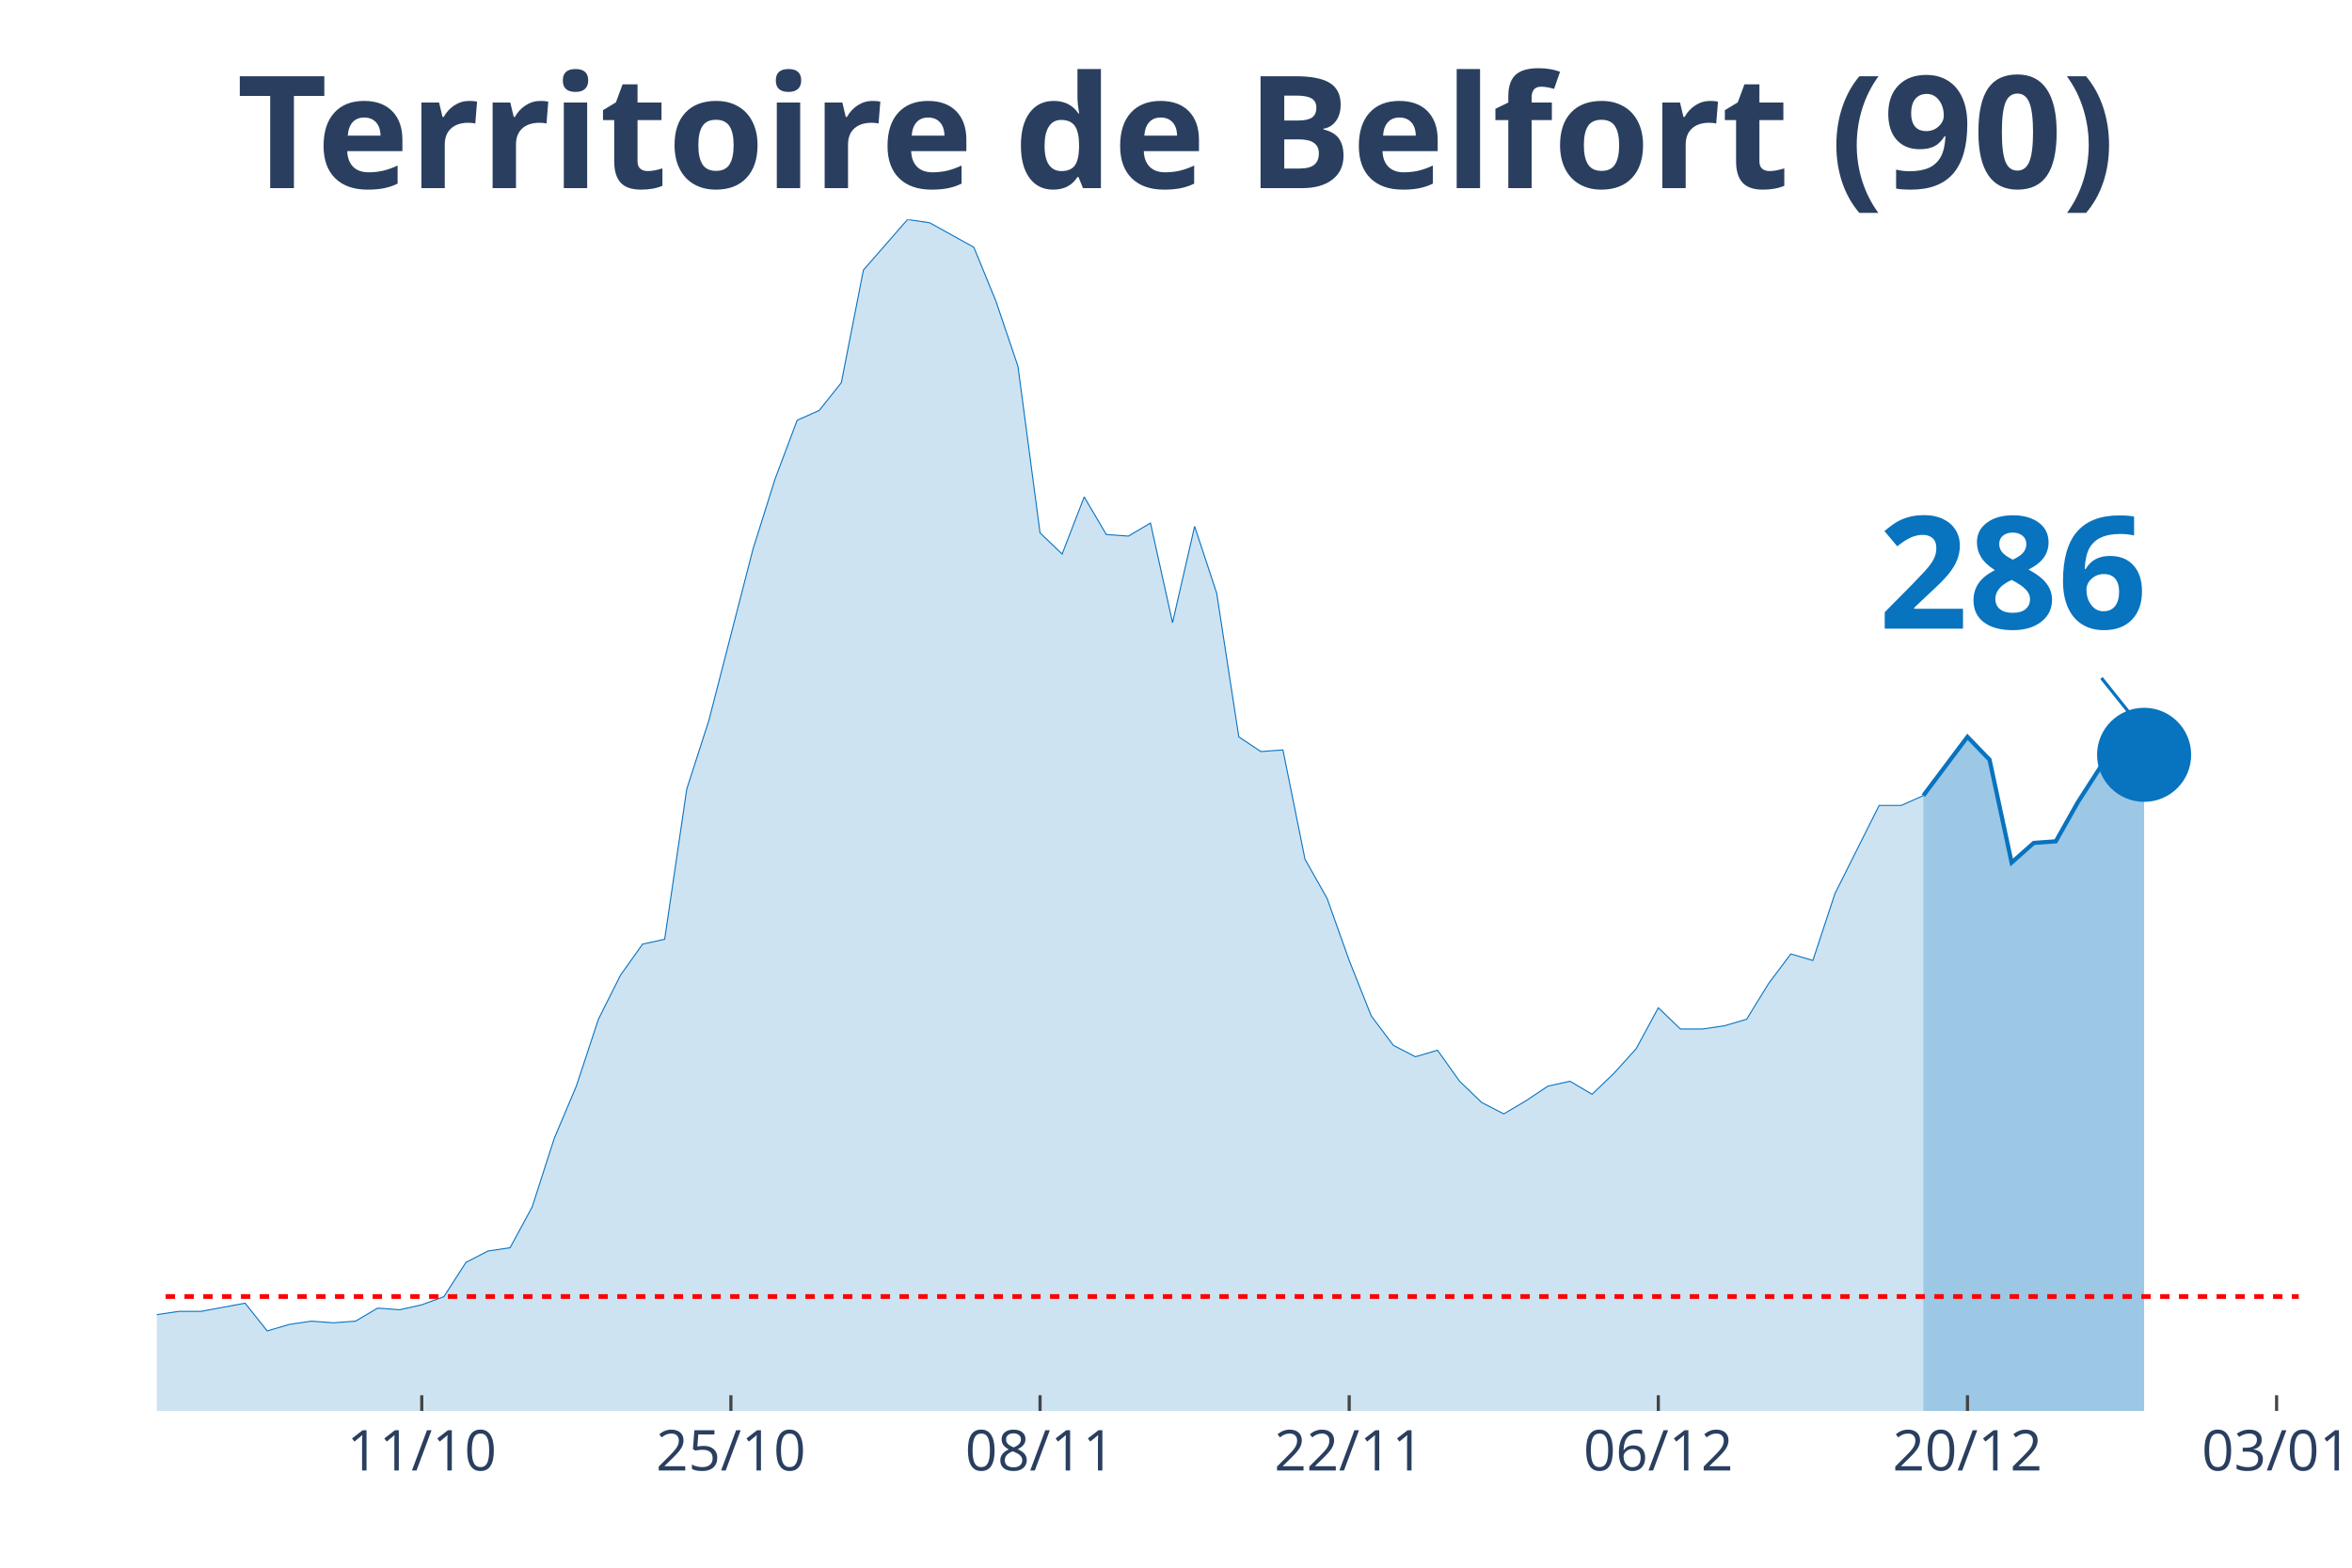
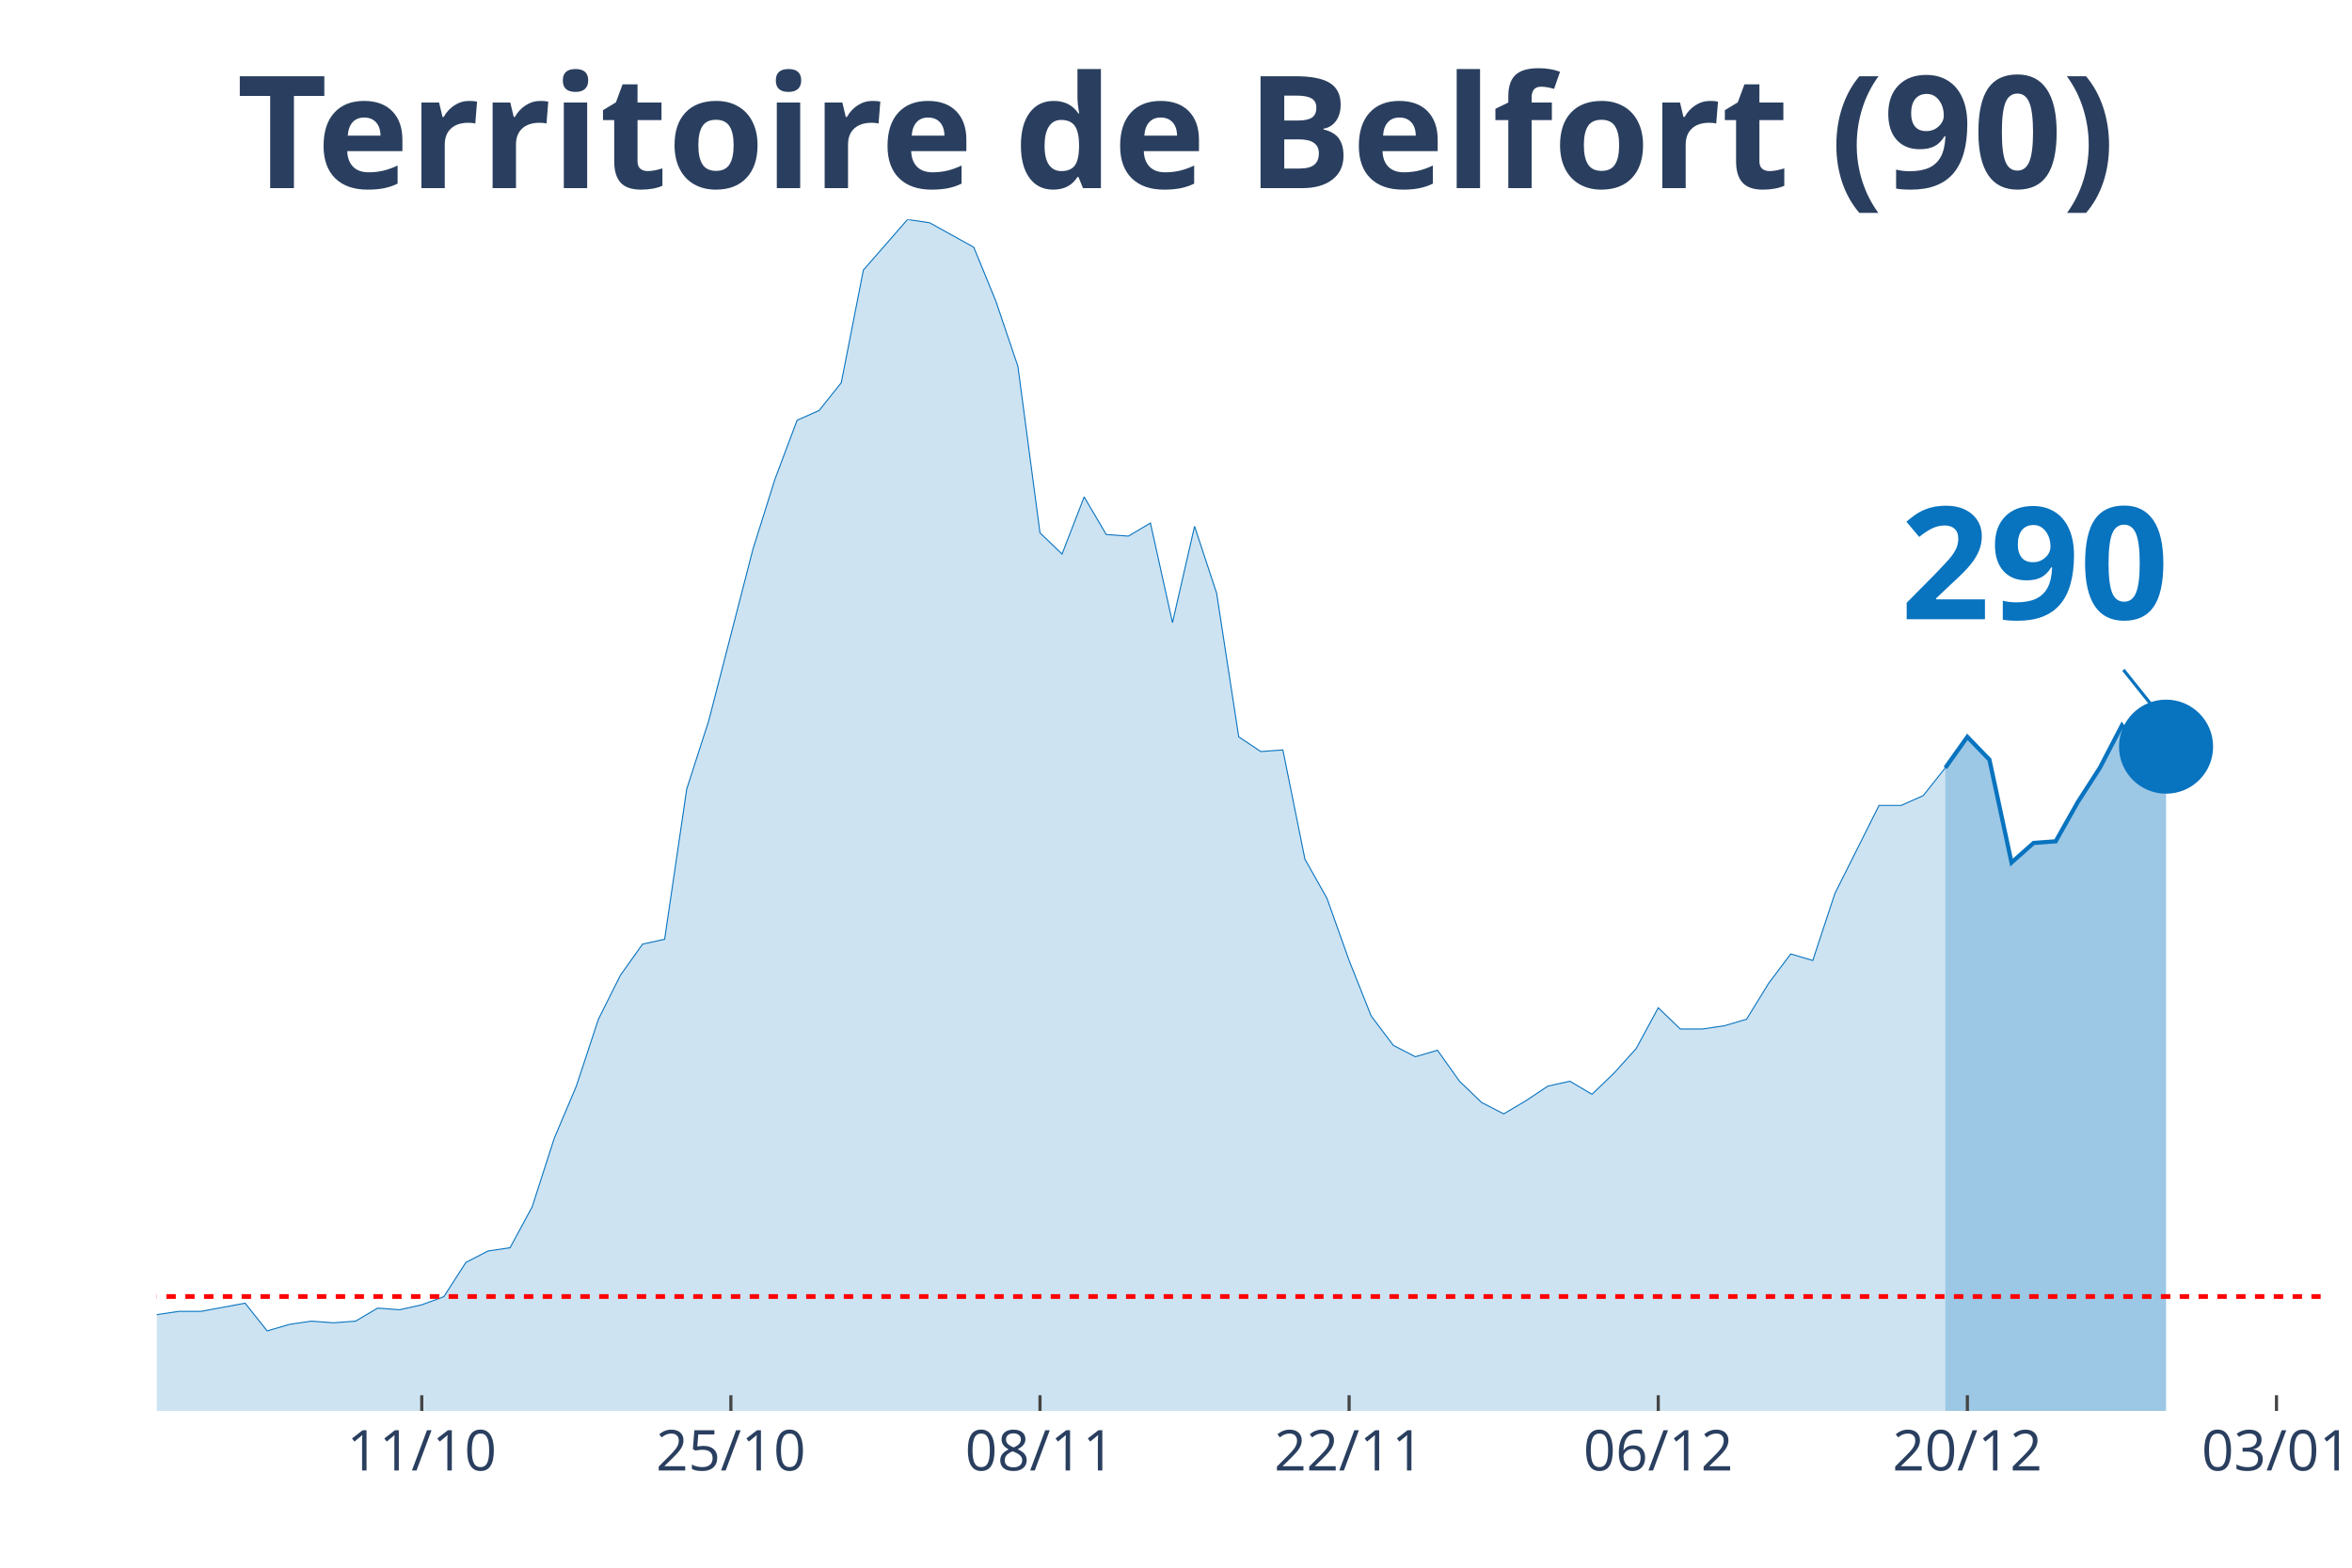
<svg xmlns="http://www.w3.org/2000/svg" class="main-svg" width="1125" height="750" style="" viewBox="0 0 750 500">
  <rect x="0" y="0" width="750" height="500" style="fill: rgb(0, 0, 0); fill-opacity: 0;" />
-   <defs id="defs-4e0327">
+   <defs id="defs-b2ca12">
    <g class="clips">
-       <clipPath id="clip4e0327xyplot" class="plotclip">
-         <rect width="683" height="380" />
+       <clipPath id="clipb2ca12xyplot" class="plotclip">
+         <rect width="690" height="380" />
      </clipPath>
-       <clipPath class="axesclip" id="clip4e0327x">
-         <rect x="50" y="0" width="683" height="500" />
+       <clipPath class="axesclip" id="clipb2ca12x">
+         <rect x="50" y="0" width="690" height="500" />
      </clipPath>
-       <clipPath class="axesclip" id="clip4e0327y">
+       <clipPath class="axesclip" id="clipb2ca12y">
        <rect x="0" y="70" width="750" height="380" />
      </clipPath>
-       <clipPath class="axesclip" id="clip4e0327xy">
-         <rect x="50" y="70" width="683" height="380" />
+       <clipPath class="axesclip" id="clipb2ca12xy">
+         <rect x="50" y="70" width="690" height="380" />
      </clipPath>
    </g>
    <g class="gradients" />
  </defs>
  <g class="bglayer">
-     <rect class="bg" x="50" y="70" width="683" height="380" style="fill: rgb(0, 0, 0); fill-opacity: 0; stroke-width: 0;" />
+     <rect class="bg" x="50" y="70" width="690" height="380" style="fill: rgb(0, 0, 0); fill-opacity: 0; stroke-width: 0;" />
  </g>
  <g class="layer-below">
    <g class="imagelayer" />
    <g class="shapelayer" />
  </g>
  <g class="cartesianlayer">
    <g class="subplot xy">
      <g class="layer-subplot">
        <g class="shapelayer" />
        <g class="imagelayer" />
      </g>
      <g class="gridlayer">
        <g class="x">
          <path class="xgrid crisp" transform="translate(134.49,0)" d="M0,70v380" style="stroke: rgb(255, 255, 255); stroke-opacity: 1; stroke-width: 1px;" />
-           <path class="xgrid crisp" transform="translate(233.07,0)" d="M0,70v380" style="stroke: rgb(255, 255, 255); stroke-opacity: 1; stroke-width: 1px;" />
-           <path class="xgrid crisp" transform="translate(331.65,0)" d="M0,70v380" style="stroke: rgb(255, 255, 255); stroke-opacity: 1; stroke-width: 1px;" />
-           <path class="xgrid crisp" transform="translate(430.23,0)" d="M0,70v380" style="stroke: rgb(255, 255, 255); stroke-opacity: 1; stroke-width: 1px;" />
-           <path class="xgrid crisp" transform="translate(528.8,0)" d="M0,70v380" style="stroke: rgb(255, 255, 255); stroke-opacity: 1; stroke-width: 1px;" />
-           <path class="xgrid crisp" transform="translate(627.38,0)" d="M0,70v380" style="stroke: rgb(255, 255, 255); stroke-opacity: 1; stroke-width: 1px;" />
-           <path class="xgrid crisp" transform="translate(725.96,0)" d="M0,70v380" style="stroke: rgb(255, 255, 255); stroke-opacity: 1; stroke-width: 1px;" />
+           <path class="xgrid crisp" transform="translate(233.06,0)" d="M0,70v380" style="stroke: rgb(255, 255, 255); stroke-opacity: 1; stroke-width: 1px;" />
+           <path class="xgrid crisp" transform="translate(331.63,0)" d="M0,70v380" style="stroke: rgb(255, 255, 255); stroke-opacity: 1; stroke-width: 1px;" />
+           <path class="xgrid crisp" transform="translate(430.2,0)" d="M0,70v380" style="stroke: rgb(255, 255, 255); stroke-opacity: 1; stroke-width: 1px;" />
+           <path class="xgrid crisp" transform="translate(528.78,0)" d="M0,70v380" style="stroke: rgb(255, 255, 255); stroke-opacity: 1; stroke-width: 1px;" />
+           <path class="xgrid crisp" transform="translate(627.35,0)" d="M0,70v380" style="stroke: rgb(255, 255, 255); stroke-opacity: 1; stroke-width: 1px;" />
+           <path class="xgrid crisp" transform="translate(725.92,0)" d="M0,70v380" style="stroke: rgb(255, 255, 255); stroke-opacity: 1; stroke-width: 1px;" />
        </g>
        <g class="y" />
      </g>
      <g class="zerolinelayer" />
      <path class="xlines-below" />
      <path class="ylines-below" />
      <g class="overlines-below" />
      <g class="xaxislayer-below" />
      <g class="yaxislayer-below" />
      <g class="overaxes-below" />
-       <g class="plot" transform="translate(50, 70)" clip-path="url('#clip4e0327xyplot')">
+       <g class="plot" transform="translate(50, 70)" clip-path="url('#clipb2ca12xyplot')">
        <g class="scatterlayer mlayer">
-           <g class="trace scatter traced06d1e" style="stroke-miterlimit: 2;">
+           <g class="trace scatter trace2de5a4" style="stroke-miterlimit: 2;">
            <g class="fills">
              <g>
-                 <path class="js-fill" d="M563.3,380L-957.61,380L-957.61,373.23L-922.4,371.67L-915.36,375.32L-887.2,374.27L-880.15,374.27L-549.22,377.92L-542.18,377.4L-450.64,378.96L-443.6,377.4L-267.57,365.42L-260.53,362.82L-190.11,360.74L-183.07,359.7L-161.95,356.05L-154.91,349.29L-147.87,339.4L-140.82,341.48L-133.78,343.04L-126.74,339.4L-119.7,335.75L-112.66,337.32L-105.62,340.44L-98.58,346.16L-84.49,345.12L-77.45,350.85L-70.41,353.97L-63.37,353.97L-56.33,355.01L-49.29,358.14L-35.21,358.14L-28.16,358.66L-21.12,359.18L-14.08,349.81L-7.04,350.85L0,349.29L7.04,348.25L14.08,348.25L28.16,345.64L35.21,354.49L42.25,352.41L49.29,351.37L56.33,351.89L63.37,351.37L70.41,347.21L77.45,347.73L84.49,346.16L91.54,343.56L98.58,332.63L105.62,328.99L112.66,327.95L119.7,314.93L126.74,293.07L133.78,276.41L140.82,255.07L147.87,241.01L154.91,231.12L161.95,229.56L168.99,181.67L176.03,159.81L190.11,105.15L197.15,82.77L204.2,64.03L211.24,60.9L218.28,52.05L225.32,16.14L239.4,0L246.44,1.04L260.53,8.85L267.57,26.03L274.61,46.85L281.65,99.95L288.69,106.71L295.73,88.49L302.77,100.47L309.81,100.99L316.86,96.82L323.9,128.58L330.94,97.86L337.98,119.21L345.02,165.01L352.06,169.7L359.1,169.18L366.14,204.05L373.19,216.55L380.23,236.33L387.27,254.03L394.31,263.4L401.35,267.04L408.39,264.96L415.43,274.85L422.47,281.62L429.52,285.26L436.56,281.1L443.6,276.41L450.64,274.85L457.68,279.01L464.72,272.25L471.76,264.44L478.8,251.42L485.85,258.19L492.89,258.19L499.93,257.15L506.97,255.07L514.01,243.62L521.05,234.25L528.09,236.33L535.13,214.99L549.22,186.88L556.26,186.88L563.3,183.75" style="fill: rgb(8, 115, 191); fill-opacity: 0.2; stroke-width: 0;" />
+                 <path class="js-fill" d="M570.31,380L-957.55,380L-957.55,373.23L-922.35,371.67L-915.31,375.32L-887.14,374.27L-880.1,374.27L-556.22,378.96L-549.18,377.92L-485.82,378.96L-478.78,378.96L-450.61,378.96L-443.57,377.4L-267.55,365.42L-260.51,362.82L-190.1,360.74L-183.06,359.7L-161.94,356.05L-154.9,349.29L-147.86,339.4L-140.82,341.48L-133.78,343.04L-126.73,339.4L-119.69,335.75L-112.65,337.32L-105.61,340.44L-98.57,346.16L-84.49,345.12L-77.45,350.85L-70.41,353.97L-63.37,353.97L-56.33,355.01L-49.29,358.14L-35.2,358.14L-28.16,358.66L-21.12,359.18L-14.08,349.81L-7.04,350.85L0,349.29L7.04,348.25L14.08,348.25L28.16,345.64L35.2,354.49L42.24,352.41L49.29,351.37L56.33,351.89L63.37,351.37L70.41,347.21L77.45,347.73L84.49,346.16L91.53,343.56L98.57,332.63L105.61,328.99L112.65,327.95L119.69,314.93L126.73,293.07L133.78,276.41L140.82,255.07L147.86,241.01L154.9,231.12L161.94,229.56L168.98,181.67L176.02,159.81L190.1,105.15L197.14,82.77L204.18,64.03L211.22,60.9L218.27,52.05L225.31,16.14L239.39,0L246.43,1.04L260.51,8.85L267.55,26.03L274.59,46.85L281.63,99.95L288.67,106.71L295.71,88.49L302.76,100.47L309.8,100.99L316.84,96.82L323.88,128.58L330.92,97.86L337.96,119.21L345,165.01L352.04,169.7L359.08,169.18L366.12,204.05L373.16,216.55L380.2,236.33L387.24,254.03L394.29,263.4L401.33,267.04L408.37,264.96L415.41,274.85L422.45,281.62L429.49,285.26L436.53,281.1L443.57,276.41L450.61,274.85L457.65,279.01L464.69,272.25L471.73,264.44L478.78,251.42L485.82,258.19L492.86,258.19L499.9,257.15L506.94,255.07L513.98,243.62L521.02,234.25L528.06,236.33L535.1,214.99L549.18,186.88L556.22,186.88L563.27,183.75L570.31,174.9" style="fill: rgb(8, 115, 191); fill-opacity: 0.2; stroke-width: 0;" />
              </g>
            </g>
            <g class="errorbars" />
            <g class="lines">
-               <path class="js-line" d="M-957.61,373.23L-922.4,371.67L-915.36,375.32L-887.2,374.27L-880.15,374.27L-549.22,377.92L-542.18,377.4L-450.64,378.96L-443.6,377.4L-267.57,365.42L-260.53,362.82L-190.11,360.74L-183.07,359.7L-161.95,356.05L-154.91,349.29L-147.87,339.4L-140.82,341.48L-133.78,343.04L-126.74,339.4L-119.7,335.75L-112.66,337.32L-105.62,340.44L-98.58,346.16L-84.49,345.12L-77.45,350.85L-70.41,353.97L-63.37,353.97L-56.33,355.01L-49.29,358.14L-35.21,358.14L-28.16,358.66L-21.12,359.18L-14.08,349.81L-7.04,350.85L0,349.29L7.04,348.25L14.08,348.25L28.16,345.64L35.21,354.49L42.25,352.41L49.29,351.37L56.33,351.89L63.37,351.37L70.41,347.21L77.45,347.73L84.49,346.16L91.54,343.56L98.58,332.63L105.62,328.99L112.66,327.95L119.7,314.93L126.74,293.07L133.78,276.41L140.82,255.07L147.87,241.01L154.91,231.12L161.95,229.56L168.99,181.67L176.03,159.81L190.11,105.15L197.15,82.77L204.2,64.03L211.24,60.9L218.28,52.05L225.32,16.14L239.4,0L246.44,1.04L260.53,8.85L267.57,26.03L274.61,46.85L281.65,99.95L288.69,106.71L295.73,88.49L302.77,100.47L309.81,100.99L316.86,96.82L323.9,128.58L330.94,97.86L337.98,119.21L345.02,165.01L352.06,169.7L359.1,169.18L366.14,204.05L373.19,216.55L380.23,236.33L387.27,254.03L394.31,263.4L401.35,267.04L408.39,264.96L415.43,274.85L422.47,281.62L429.52,285.26L436.56,281.1L443.6,276.41L450.64,274.85L457.68,279.01L464.72,272.25L471.76,264.44L478.8,251.42L485.85,258.19L492.89,258.19L499.93,257.15L506.97,255.07L514.01,243.62L521.05,234.25L528.09,236.33L535.13,214.99L549.22,186.88L556.26,186.88L563.3,183.75" style="vector-effect: non-scaling-stroke; fill: none; stroke: rgb(8, 115, 191); stroke-opacity: 1; stroke-width: 0.5px; opacity: 1;" />
+               <path class="js-line" d="M-957.55,373.23L-922.35,371.67L-915.31,375.32L-887.14,374.27L-880.1,374.27L-556.22,378.96L-549.18,377.92L-485.82,378.96L-478.78,378.96L-450.61,378.96L-443.57,377.4L-267.55,365.42L-260.51,362.82L-190.1,360.74L-183.06,359.7L-161.94,356.05L-154.9,349.29L-147.86,339.4L-140.82,341.48L-133.78,343.04L-126.73,339.4L-119.69,335.75L-112.65,337.32L-105.61,340.44L-98.57,346.16L-84.49,345.12L-77.45,350.85L-70.41,353.97L-63.37,353.97L-56.33,355.01L-49.29,358.14L-35.2,358.14L-28.16,358.66L-21.12,359.18L-14.08,349.81L-7.04,350.85L0,349.29L7.04,348.25L14.08,348.25L28.16,345.64L35.2,354.49L42.24,352.41L49.29,351.37L56.33,351.89L63.37,351.37L70.41,347.21L77.45,347.73L84.49,346.16L91.53,343.56L98.57,332.63L105.61,328.99L112.65,327.95L119.69,314.93L126.73,293.07L133.78,276.41L140.82,255.07L147.86,241.01L154.9,231.12L161.94,229.56L168.98,181.67L176.02,159.81L190.1,105.15L197.14,82.77L204.18,64.03L211.22,60.9L218.27,52.05L225.31,16.14L239.39,0L246.43,1.04L260.51,8.85L267.55,26.03L274.59,46.85L281.63,99.95L288.67,106.71L295.71,88.49L302.76,100.47L309.8,100.99L316.84,96.82L323.88,128.58L330.92,97.86L337.96,119.21L345,165.01L352.04,169.7L359.08,169.18L366.12,204.05L373.16,216.55L380.2,236.33L387.24,254.03L394.29,263.4L401.33,267.04L408.37,264.96L415.41,274.85L422.45,281.62L429.49,285.26L436.53,281.1L443.57,276.41L450.61,274.85L457.65,279.01L464.69,272.25L471.73,264.44L478.78,251.42L485.82,258.19L492.86,258.19L499.9,257.15L506.94,255.07L513.98,243.62L521.02,234.25L528.06,236.33L535.1,214.99L549.18,186.88L556.22,186.88L563.27,183.75L570.31,174.9" style="vector-effect: non-scaling-stroke; fill: none; stroke: rgb(8, 115, 191); stroke-opacity: 1; stroke-width: 0.5px; opacity: 1;" />
            </g>
            <g class="points" />
            <g class="text" />
          </g>
-           <g class="trace scatter trace703a3a" style="stroke-miterlimit: 2;">
+           <g class="trace scatter tracea507f0" style="stroke-miterlimit: 2;">
            <g class="fills">
              <g>
-                 <path class="js-fill" d="M633.71,380L563.3,380L563.3,183.75L577.38,165.01L584.42,172.3L591.46,205.1L598.51,198.85L605.55,198.33L612.59,185.84L619.63,174.9L626.67,161.37L633.71,170.74" style="fill: rgb(8, 115, 191); fill-opacity: 0.4; stroke-width: 0;" />
+                 <path class="js-fill" d="M640.71,380L570.31,380L570.31,174.9L577.35,165.01L584.39,172.3L591.43,205.1L598.47,198.85L605.51,198.33L612.55,185.84L619.59,174.9L626.63,161.37L633.67,170.74L640.71,168.14" style="fill: rgb(8, 115, 191); fill-opacity: 0.4; stroke-width: 0;" />
              </g>
            </g>
            <g class="errorbars" />
            <g class="lines">
-               <path class="js-line" d="M563.3,183.75L577.38,165.01L584.42,172.3L591.46,205.1L598.51,198.85L605.55,198.33L612.59,185.84L619.63,174.9L626.67,161.37L633.71,170.74" style="vector-effect: non-scaling-stroke; fill: none; stroke: rgb(8, 115, 191); stroke-opacity: 1; stroke-width: 2px; opacity: 1;" />
+               <path class="js-line" d="M570.31,174.9L577.35,165.01L584.39,172.3L591.43,205.1L598.47,198.85L605.51,198.33L612.55,185.84L619.59,174.9L626.63,161.37L633.67,170.74L640.71,168.14" style="vector-effect: non-scaling-stroke; fill: none; stroke: rgb(8, 115, 191); stroke-opacity: 1; stroke-width: 2px; opacity: 1;" />
            </g>
            <g class="points" />
            <g class="text" />
          </g>
-           <g class="trace scatter trace56e64c" style="stroke-miterlimit: 2; opacity: 1;">
+           <g class="trace scatter trace299df4" style="stroke-miterlimit: 2; opacity: 1;">
            <g class="fills" />
            <g class="errorbars" />
            <g class="lines" />
            <g class="points">
-               <path class="point" transform="translate(633.71,170.74)" d="M15,0A15,15 0 1,1 0,-15A15,15 0 0,1 15,0Z" style="opacity: 1; stroke-width: 0px; fill: rgb(8, 115, 191); fill-opacity: 1;" />
+               <path class="point" transform="translate(640.71,168.14)" d="M15,0A15,15 0 1,1 0,-15A15,15 0 0,1 15,0Z" style="opacity: 1; stroke-width: 0px; fill: rgb(8, 115, 191); fill-opacity: 1;" />
            </g>
            <g class="text" />
          </g>
        </g>
      </g>
      <g class="overplot" />
      <path class="xlines-above crisp" style="fill: none; stroke-width: 1px; stroke: rgb(0, 0, 0); stroke-opacity: 0;" d="" />
      <path class="ylines-above crisp" style="fill: none;" d="M0,0" />
      <g class="overlines-above" />
      <g class="xaxislayer-above">
        <path class="xtick ticks crisp" d="M0,450v-5" transform="translate(134.49,0)" style="stroke: rgb(68, 68, 68); stroke-opacity: 1; stroke-width: 1px;" />
-         <path class="xtick ticks crisp" d="M0,450v-5" transform="translate(233.07,0)" style="stroke: rgb(68, 68, 68); stroke-opacity: 1; stroke-width: 1px;" />
-         <path class="xtick ticks crisp" d="M0,450v-5" transform="translate(331.65,0)" style="stroke: rgb(68, 68, 68); stroke-opacity: 1; stroke-width: 1px;" />
-         <path class="xtick ticks crisp" d="M0,450v-5" transform="translate(430.23,0)" style="stroke: rgb(68, 68, 68); stroke-opacity: 1; stroke-width: 1px;" />
-         <path class="xtick ticks crisp" d="M0,450v-5" transform="translate(528.8,0)" style="stroke: rgb(68, 68, 68); stroke-opacity: 1; stroke-width: 1px;" />
-         <path class="xtick ticks crisp" d="M0,450v-5" transform="translate(627.38,0)" style="stroke: rgb(68, 68, 68); stroke-opacity: 1; stroke-width: 1px;" />
-         <path class="xtick ticks crisp" d="M0,450v-5" transform="translate(725.96,0)" style="stroke: rgb(68, 68, 68); stroke-opacity: 1; stroke-width: 1px;" />
+         <path class="xtick ticks crisp" d="M0,450v-5" transform="translate(233.06,0)" style="stroke: rgb(68, 68, 68); stroke-opacity: 1; stroke-width: 1px;" />
+         <path class="xtick ticks crisp" d="M0,450v-5" transform="translate(331.63,0)" style="stroke: rgb(68, 68, 68); stroke-opacity: 1; stroke-width: 1px;" />
+         <path class="xtick ticks crisp" d="M0,450v-5" transform="translate(430.2,0)" style="stroke: rgb(68, 68, 68); stroke-opacity: 1; stroke-width: 1px;" />
+         <path class="xtick ticks crisp" d="M0,450v-5" transform="translate(528.78,0)" style="stroke: rgb(68, 68, 68); stroke-opacity: 1; stroke-width: 1px;" />
+         <path class="xtick ticks crisp" d="M0,450v-5" transform="translate(627.35,0)" style="stroke: rgb(68, 68, 68); stroke-opacity: 1; stroke-width: 1px;" />
+         <path class="xtick ticks crisp" d="M0,450v-5" transform="translate(725.92,0)" style="stroke: rgb(68, 68, 68); stroke-opacity: 1; stroke-width: 1px;" />
        <g class="xtick">
          <text text-anchor="middle" x="0" y="469" transform="translate(134.49,0)" style="font-family: 'Open Sans', verdana, arial, sans-serif; font-size: 18px; fill: rgb(42, 63, 95); fill-opacity: 1; white-space: pre;">11/10</text>
        </g>
        <g class="xtick">
-           <text text-anchor="middle" x="0" y="469" transform="translate(233.07,0)" style="font-family: 'Open Sans', verdana, arial, sans-serif; font-size: 18px; fill: rgb(42, 63, 95); fill-opacity: 1; white-space: pre;">25/10</text>
+           <text text-anchor="middle" x="0" y="469" transform="translate(233.06,0)" style="font-family: 'Open Sans', verdana, arial, sans-serif; font-size: 18px; fill: rgb(42, 63, 95); fill-opacity: 1; white-space: pre;">25/10</text>
        </g>
        <g class="xtick">
-           <text text-anchor="middle" x="0" y="469" transform="translate(331.65,0)" style="font-family: 'Open Sans', verdana, arial, sans-serif; font-size: 18px; fill: rgb(42, 63, 95); fill-opacity: 1; white-space: pre;">08/11</text>
+           <text text-anchor="middle" x="0" y="469" transform="translate(331.63,0)" style="font-family: 'Open Sans', verdana, arial, sans-serif; font-size: 18px; fill: rgb(42, 63, 95); fill-opacity: 1; white-space: pre;">08/11</text>
        </g>
        <g class="xtick">
-           <text text-anchor="middle" x="0" y="469" transform="translate(430.23,0)" style="font-family: 'Open Sans', verdana, arial, sans-serif; font-size: 18px; fill: rgb(42, 63, 95); fill-opacity: 1; white-space: pre;">22/11</text>
+           <text text-anchor="middle" x="0" y="469" transform="translate(430.2,0)" style="font-family: 'Open Sans', verdana, arial, sans-serif; font-size: 18px; fill: rgb(42, 63, 95); fill-opacity: 1; white-space: pre;">22/11</text>
        </g>
        <g class="xtick">
-           <text text-anchor="middle" x="0" y="469" transform="translate(528.8,0)" style="font-family: 'Open Sans', verdana, arial, sans-serif; font-size: 18px; fill: rgb(42, 63, 95); fill-opacity: 1; white-space: pre;">06/12</text>
+           <text text-anchor="middle" x="0" y="469" transform="translate(528.78,0)" style="font-family: 'Open Sans', verdana, arial, sans-serif; font-size: 18px; fill: rgb(42, 63, 95); fill-opacity: 1; white-space: pre;">06/12</text>
        </g>
        <g class="xtick">
-           <text text-anchor="middle" x="0" y="469" transform="translate(627.38,0)" style="font-family: 'Open Sans', verdana, arial, sans-serif; font-size: 18px; fill: rgb(42, 63, 95); fill-opacity: 1; white-space: pre;">20/12</text>
+           <text text-anchor="middle" x="0" y="469" transform="translate(627.35,0)" style="font-family: 'Open Sans', verdana, arial, sans-serif; font-size: 18px; fill: rgb(42, 63, 95); fill-opacity: 1; white-space: pre;">20/12</text>
        </g>
        <g class="xtick">
-           <text text-anchor="middle" x="0" y="469" transform="translate(725.96,0)" style="font-family: 'Open Sans', verdana, arial, sans-serif; font-size: 18px; fill: rgb(42, 63, 95); fill-opacity: 1; white-space: pre;">03/01</text>
+           <text text-anchor="middle" x="0" y="469" transform="translate(725.92,0)" style="font-family: 'Open Sans', verdana, arial, sans-serif; font-size: 18px; fill: rgb(42, 63, 95); fill-opacity: 1; white-space: pre;">03/01</text>
        </g>
      </g>
      <g class="yaxislayer-above" />
      <g class="overaxes-above" />
    </g>
  </g>
  <g class="polarlayer" />
  <g class="ternarylayer" />
  <g class="geolayer" />
  <g class="funnelarealayer" />
  <g class="pielayer" />
  <g class="treemaplayer" />
  <g class="sunburstlayer" />
  <g class="glimages" />
-   <defs id="topdefs-4e0327">
+   <defs id="topdefs-b2ca12">
    <g class="clips" />
  </defs>
  <g class="layer-above">
    <g class="imagelayer" />
    <g class="shapelayer">
-       <path data-index="0" fill-rule="evenodd" d="M-3907.18,413.52L1239.97,413.52" clip-path="url('#clip4e0327xy')" style="opacity: 1; stroke: rgb(255, 0, 0); stroke-opacity: 1; fill: rgb(0, 0, 0); fill-opacity: 0; stroke-dasharray: 3px, 3px; stroke-width: 1.5px;" />
+       <path data-index="0" fill-rule="evenodd" d="M-3906.94,413.52L1239.9,413.52" clip-path="url('#clipb2ca12xy')" style="opacity: 1; stroke: rgb(255, 0, 0); stroke-opacity: 1; fill: rgb(0, 0, 0); fill-opacity: 0; stroke-dasharray: 3px, 3px; stroke-width: 1.5px;" />
    </g>
  </g>
  <g class="infolayer">
    <g class="g-gtitle">
      <text class="gtitle" x="375" y="25" text-anchor="middle" dy="0.7em" style="font-family: 'Open Sans', verdana, arial, sans-serif; font-size: 50px; fill: rgb(42, 63, 95); opacity: 1; font-weight: normal; white-space: pre;">
        <tspan style="font-weight:bold">Territoire de Belfort (90)</tspan>
      </text>
    </g>
    <g class="g-xtitle" />
    <g class="annotation" data-index="0" style="opacity: 1;">
-       <g class="annotation-text-g" transform="rotate(0,641.71,180.74)">
-         <g class="cursor-pointer" transform="translate(584, 145)">
+       <g class="annotation-text-g" transform="rotate(0,648.71,178.14)">
+         <g class="cursor-pointer" transform="translate(591, 142)">
          <rect class="bg" x="0.5" y="0.5" width="115" height="71" style="stroke-width: 1px; stroke: rgb(0, 0, 0); stroke-opacity: 0; fill: rgb(255, 255, 255); fill-opacity: 0.6;" />
          <text class="annotation-text" text-anchor="middle" x="57.812" y="55.5" style="font-family: 'Open Sans', verdana, arial, sans-serif; font-size: 50px; fill: rgb(8, 115, 191); fill-opacity: 1; white-space: pre;">
-             <tspan style="font-weight:bold">286 </tspan>
+             <tspan style="font-weight:bold">290 </tspan>
          </text>
        </g>
      </g>
      <g class="annotation-arrow-g" style="opacity: 1;">
-         <path d="M670.11,216.24L681.71,230.74" style="stroke-width: 1px; stroke: rgb(8, 115, 191); stroke-opacity: 1; stroke-dasharray: 0px, 0px, 18.569px, 18.569px;" />
+         <path d="M677.11,213.64L688.71,228.14" style="stroke-width: 1px; stroke: rgb(8, 115, 191); stroke-opacity: 1; stroke-dasharray: 0px, 0px, 18.569px, 18.569px;" />
      </g>
    </g>
  </g>
</svg>
